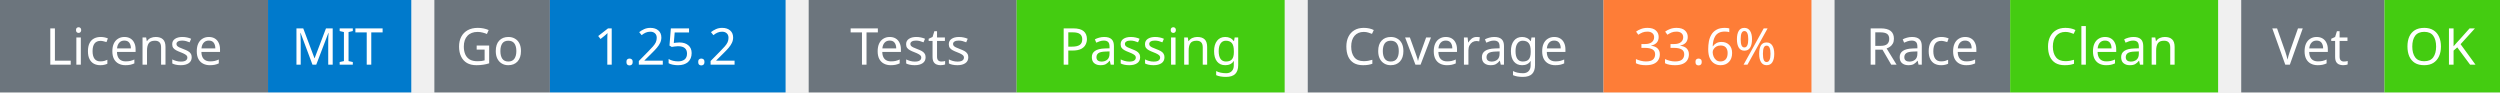
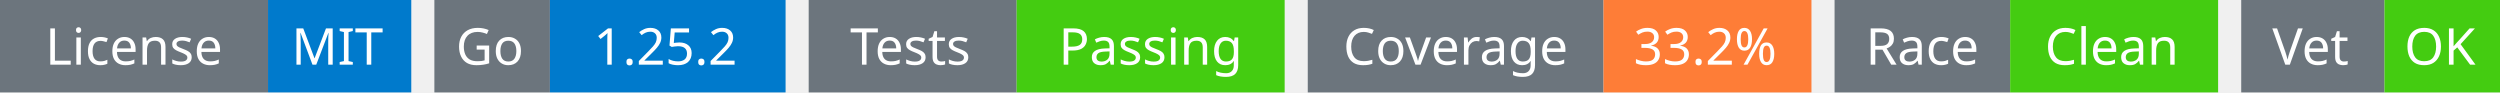
<svg xmlns="http://www.w3.org/2000/svg" width="541" height="20" viewBox="0 0 541 20">
  <g transform="translate(0, 0)">
    <rect x="0" y="0" width="58" height="20" fill="#6c757d" />
    <rect x="58" y="0" width="31" height="20" fill="#007acc" />
    <text x="29" y="14" text-anchor="middle" font-family="sans-serif" font-size="11" fill="white">License</text>
    <text x="73" y="14" text-anchor="middle" font-family="sans-serif" font-size="11" fill="white">MIT</text>
  </g>
  <g transform="translate(94, 0)">
    <rect x="0" y="0" width="25" height="20" fill="#6c757d" />
    <rect x="25" y="0" width="51" height="20" fill="#007acc" />
    <text x="12" y="14" text-anchor="middle" font-family="sans-serif" font-size="11" fill="white">Go</text>
    <text x="50" y="14" text-anchor="middle" font-family="sans-serif" font-size="11" fill="white">1.25.2</text>
  </g>
  <g transform="translate(175, 0)">
    <rect x="0" y="0" width="45" height="20" fill="#6c757d" />
    <rect x="45" y="0" width="58" height="20" fill="#4c1" />
    <text x="22" y="14" text-anchor="middle" font-family="sans-serif" font-size="11" fill="white">Tests</text>
    <text x="74" y="14" text-anchor="middle" font-family="sans-serif" font-size="11" fill="white">Passing</text>
  </g>
  <g transform="translate(283, 0)">
    <rect x="0" y="0" width="64" height="20" fill="#6c757d" />
    <rect x="64" y="0" width="45" height="20" fill="#fe7d37" />
    <text x="32" y="14" text-anchor="middle" font-family="sans-serif" font-size="11" fill="white">Coverage</text>
-     <text x="86" y="14" text-anchor="middle" font-family="sans-serif" font-size="11" fill="white">33.6%</text>
+     <text x="86" y="14" text-anchor="middle" font-family="sans-serif" font-size="11" fill="white">33.2%</text>
  </g>
  <g transform="translate(397, 0)">
    <rect x="0" y="0" width="38" height="20" fill="#6c757d" />
    <rect x="38" y="0" width="45" height="20" fill="#4c1" />
    <text x="19" y="14" text-anchor="middle" font-family="sans-serif" font-size="11" fill="white">Race</text>
    <text x="60" y="14" text-anchor="middle" font-family="sans-serif" font-size="11" fill="white">Clean</text>
  </g>
  <g transform="translate(485, 0)">
    <rect x="0" y="0" width="31" height="20" fill="#6c757d" />
    <rect x="31" y="0" width="25" height="20" fill="#4c1" />
    <text x="15" y="14" text-anchor="middle" font-family="sans-serif" font-size="11" fill="white">Vet</text>
    <text x="43" y="14" text-anchor="middle" font-family="sans-serif" font-size="11" fill="white">OK</text>
  </g>
</svg>
